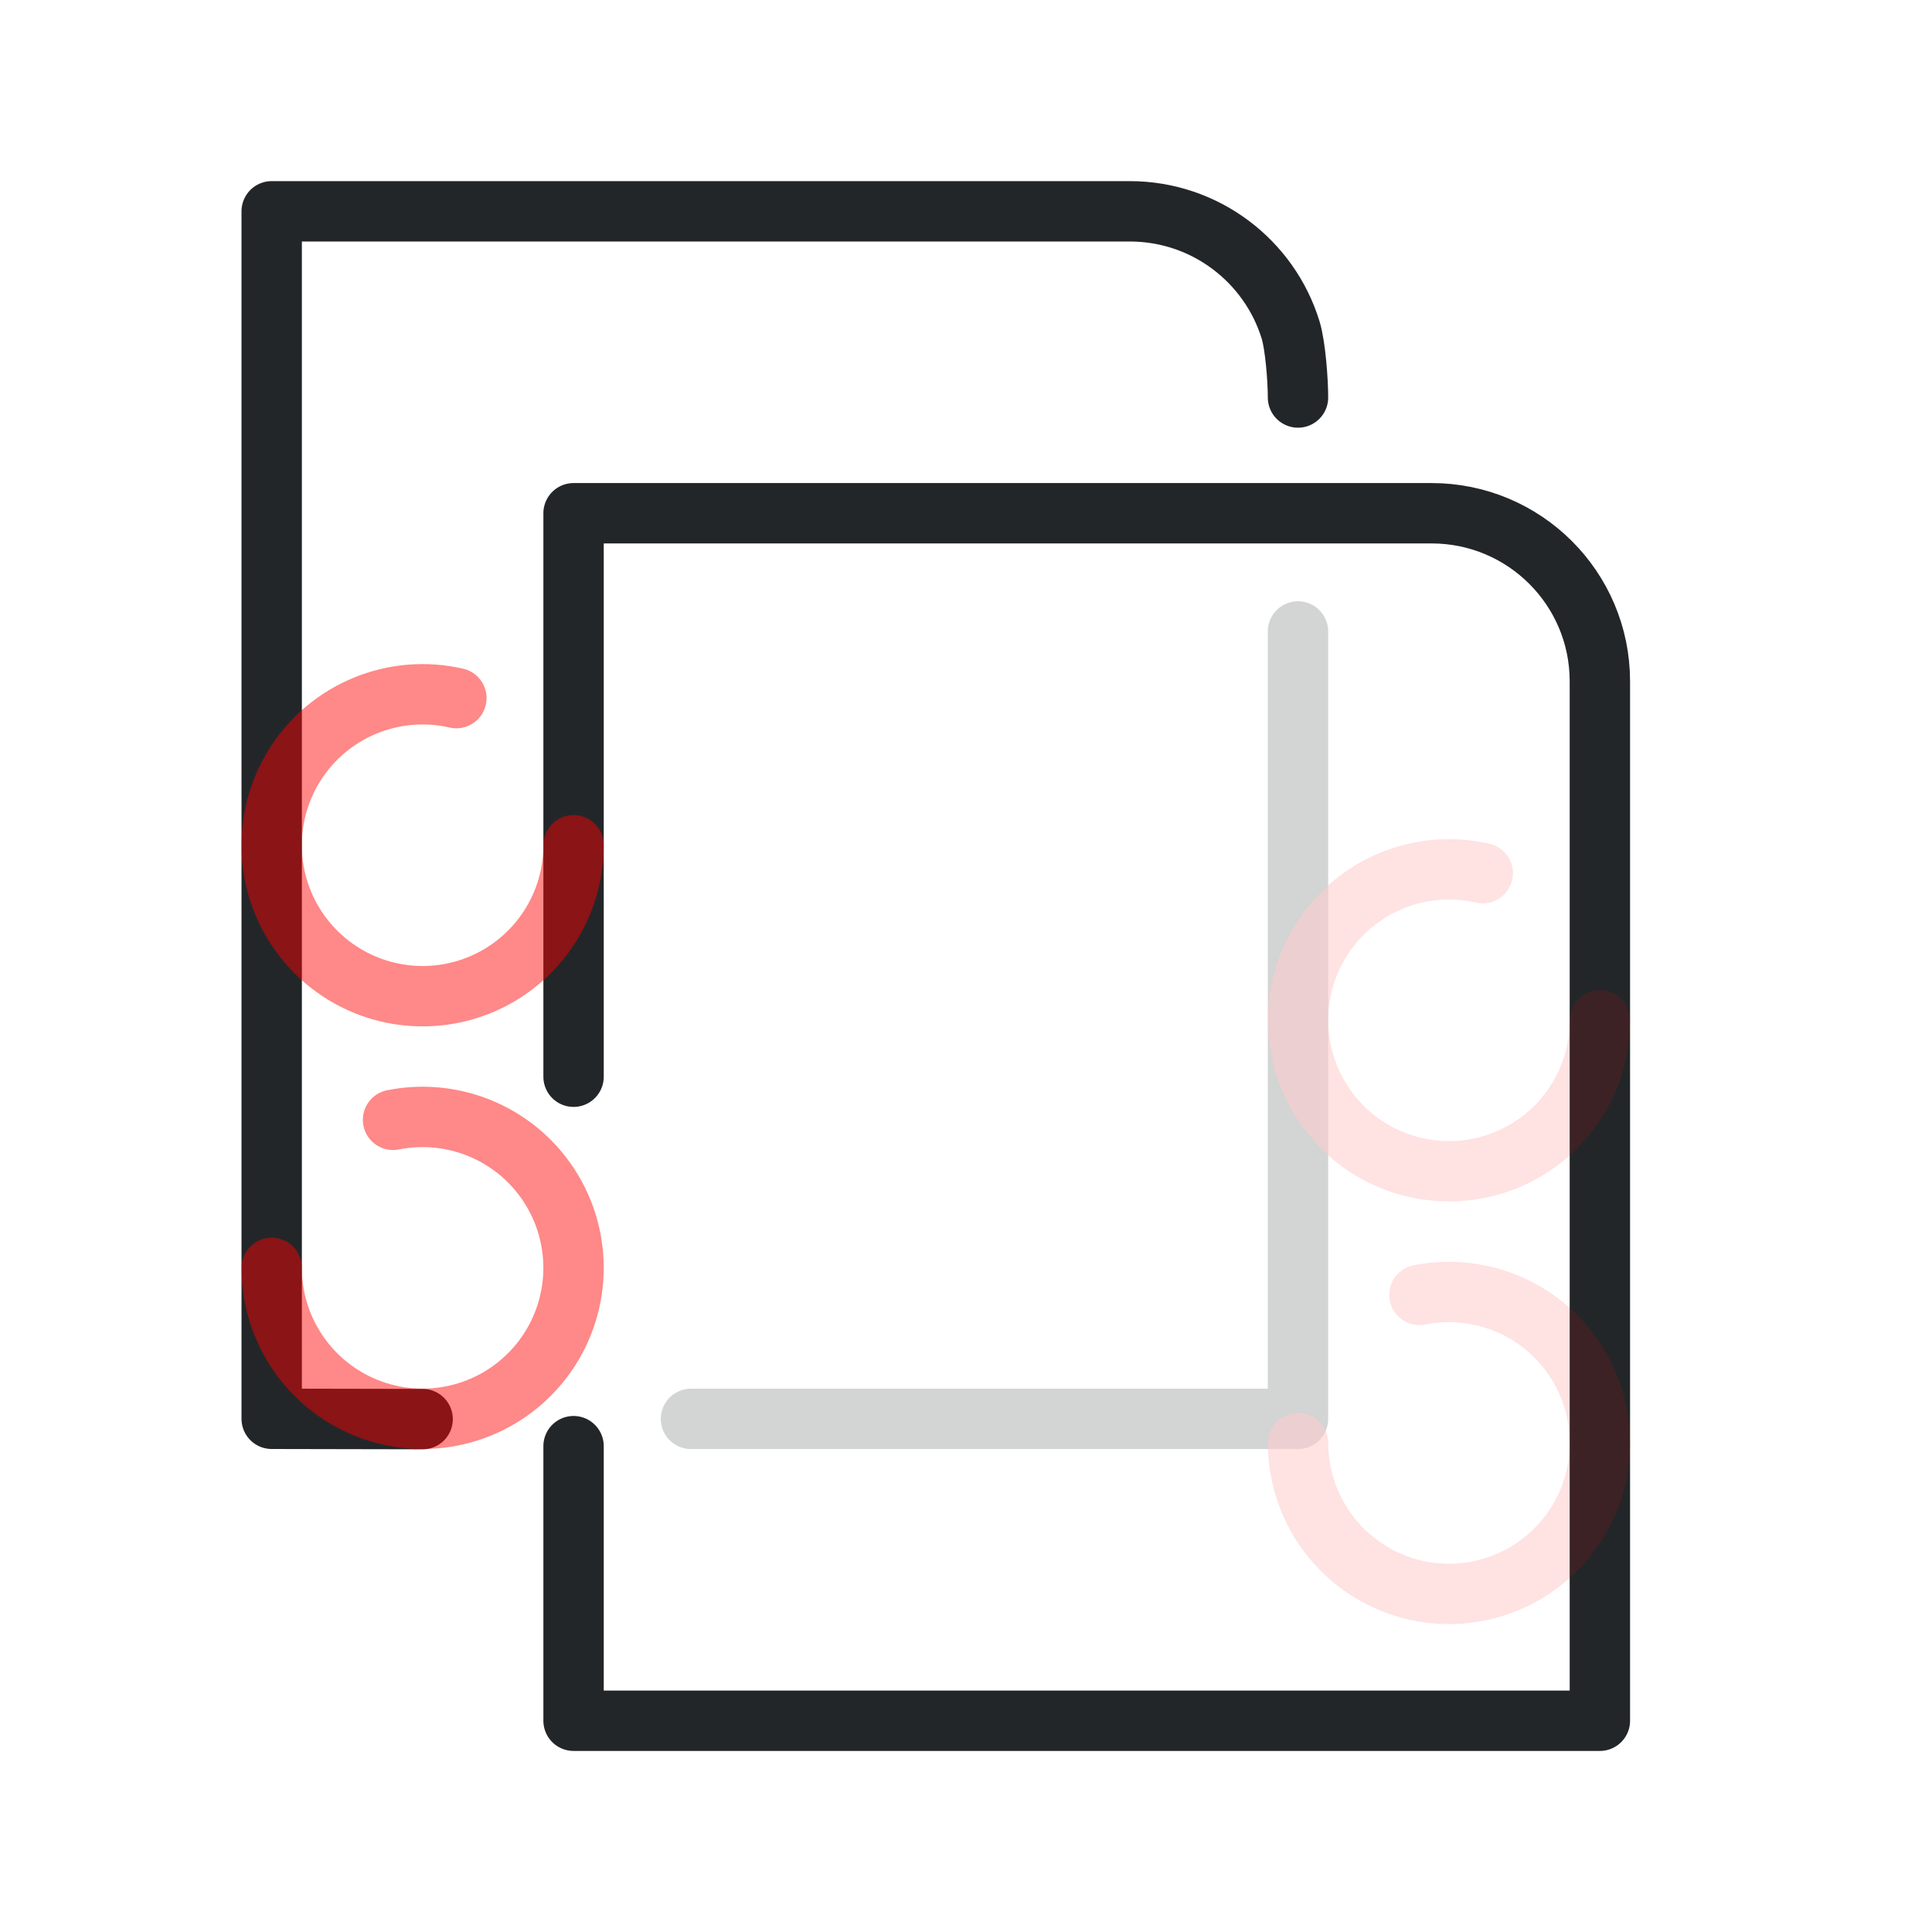
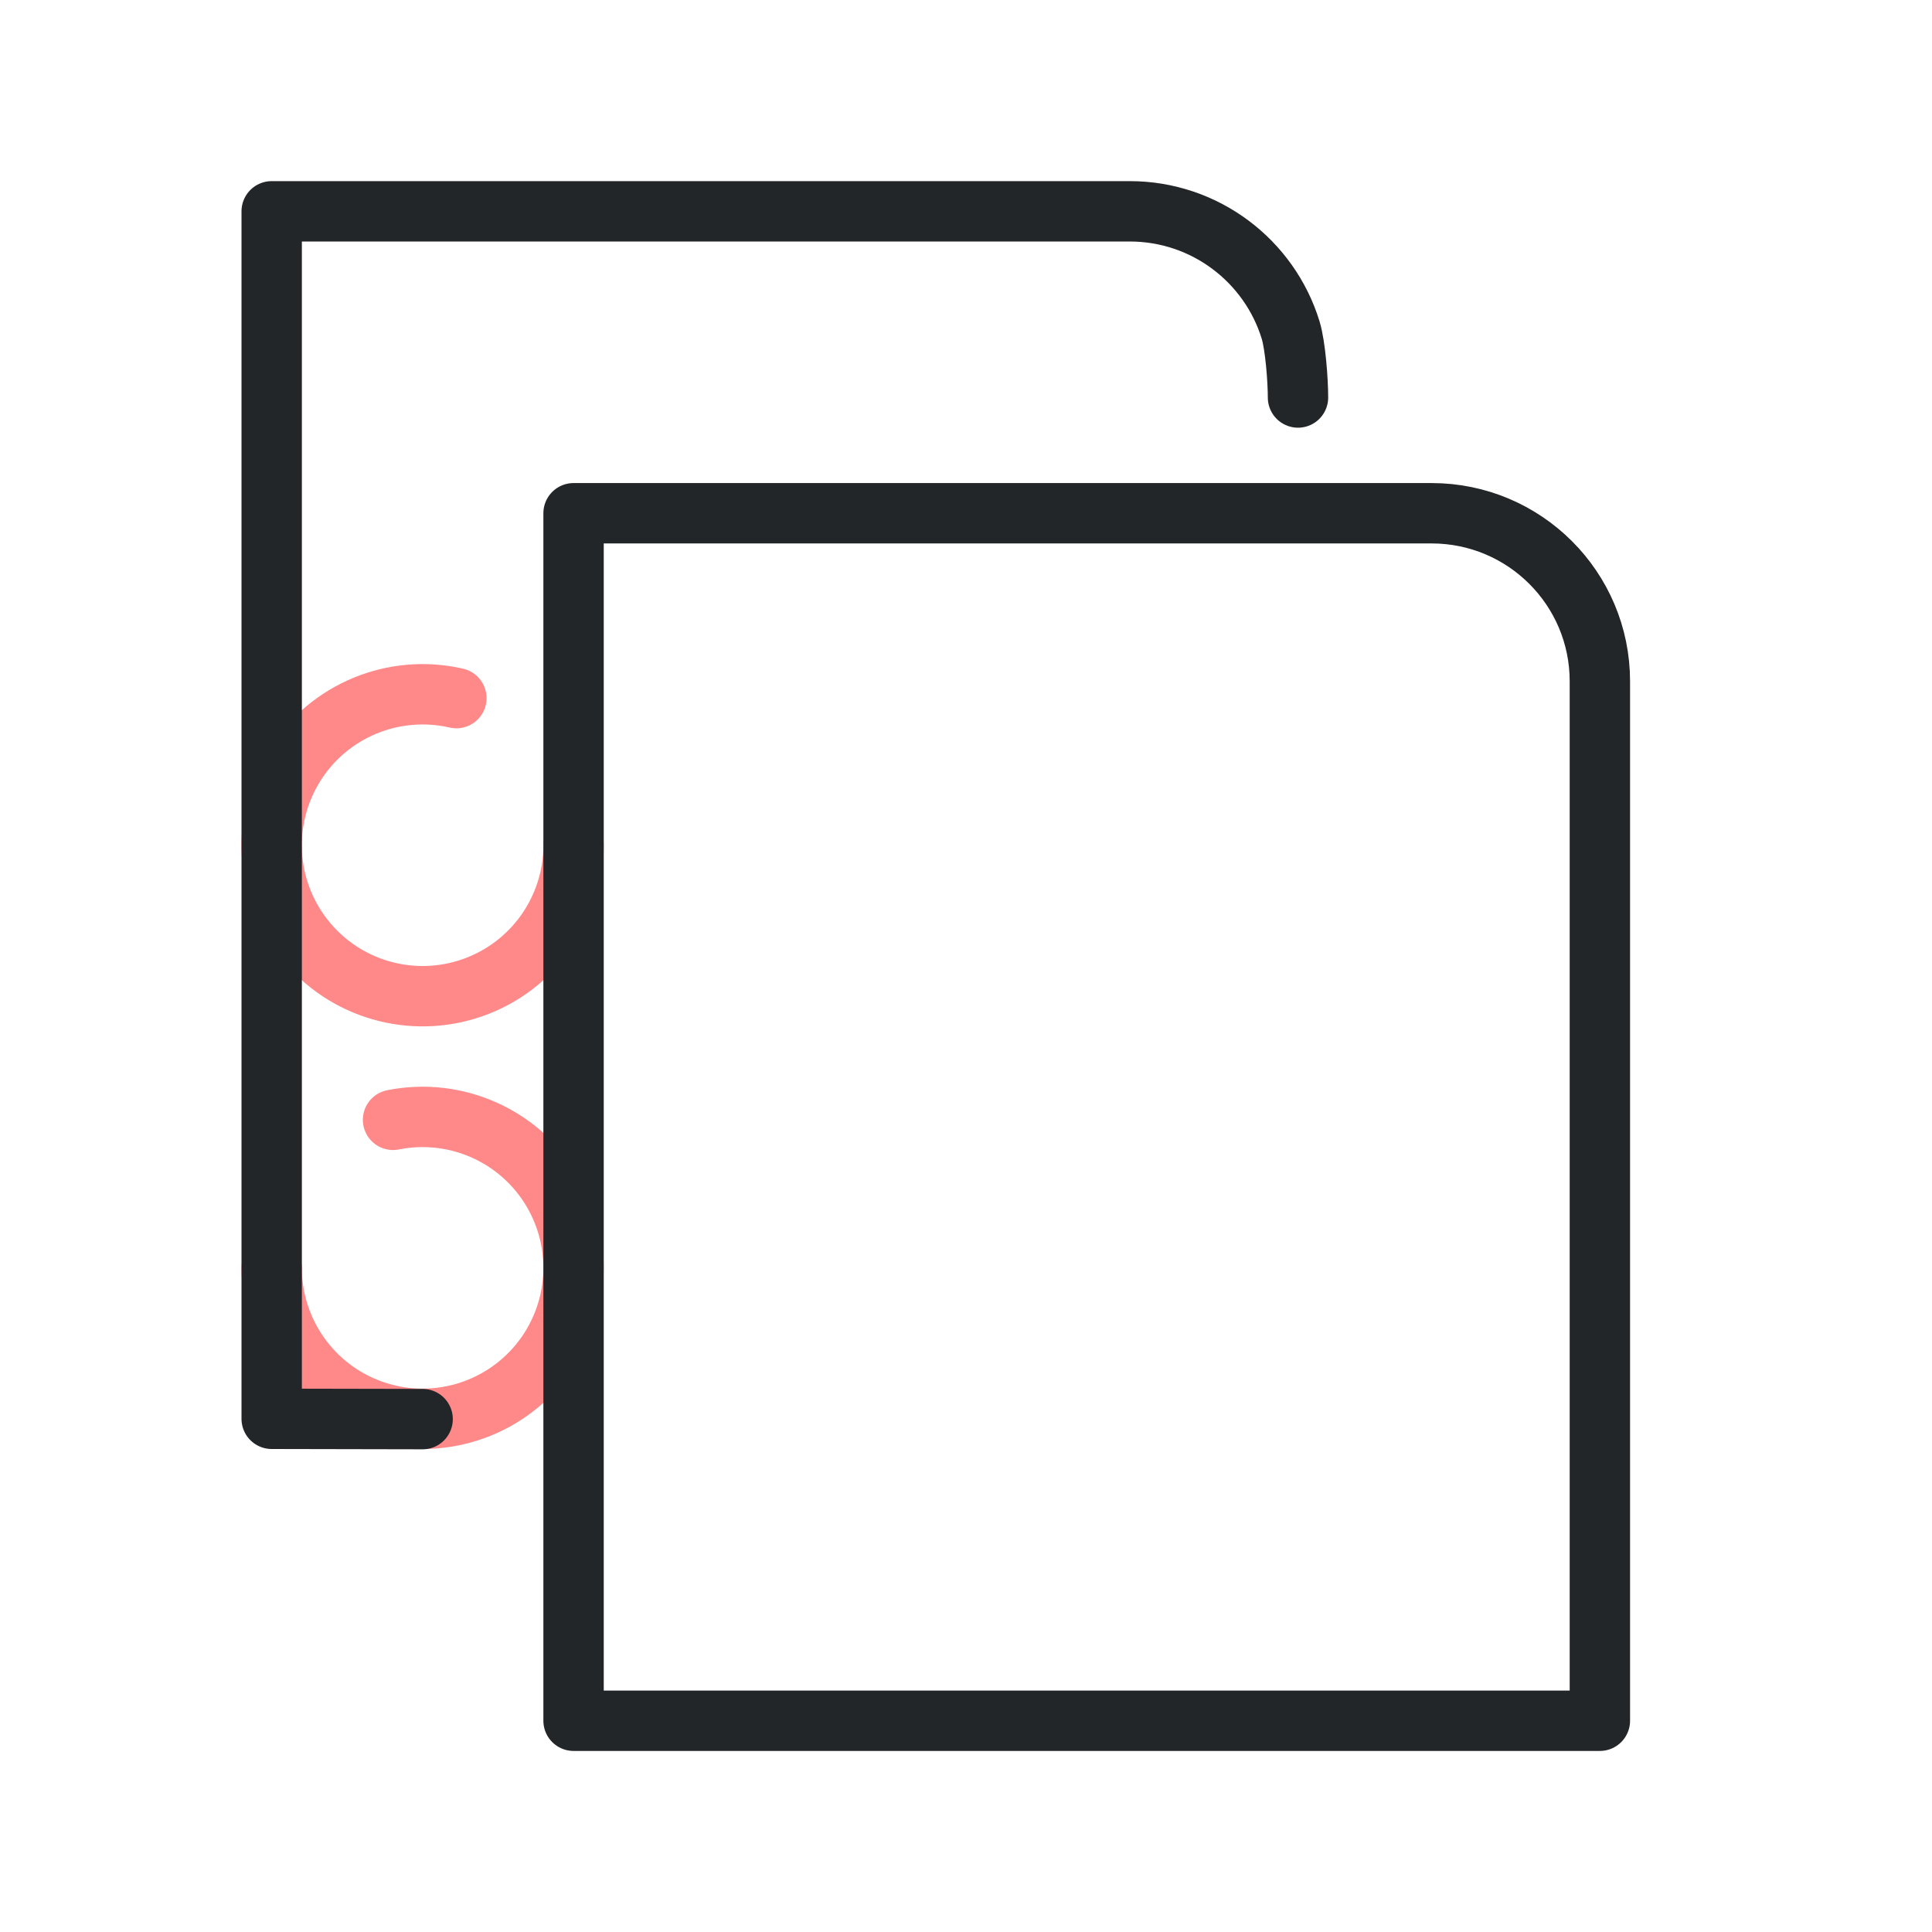
<svg xmlns="http://www.w3.org/2000/svg" width="32" height="32" version="1.1">
  <defs>
    <style id="current-color-scheme" type="text/css">.ColorScheme-Text { color:#232629; }</style>
  </defs>
-   <path d="m7 23.505-2.5-.005v-6.178m0 0v-13.822h14.211c1.255 0 2.317.828 2.666 1.967.079.258.122.833.122 1.117" style="fill:none;paint-order:fill markers stroke;stroke-linecap:round;stroke-linejoin:round" class="ColorScheme-Text" stroke="currentColor" />
-   <path d="m9.5 17.834 1e-7-9.333h14.211c1.54 0 2.788 1.246 2.788 2.784v17.216h-16.999l-1e-7-4.548" style="fill:none;paint-order:fill markers stroke;stroke-linecap:round;stroke-linejoin:round" class="ColorScheme-Text" stroke="currentColor" />
  <path d="m9.5 14a2.5 2.5 0 01-1.675 2.36 2.5 2.5 0 01-2.781-.803 2.5 2.5 0 01-.16-2.89 2.5 2.5 0 012.675-1.104" style="fill:none;opacity:.467;paint-order:markers fill stroke;stroke-dashoffset:.5;stroke-linecap:round;stroke-linejoin:round;stroke:#f00" />
  <path d="m6.51 18.548a2.5 2.5 0 012.633 1.165 2.5 2.5 0 01-.21 2.872 2.5 2.5 0 01-2.775.769 2.5 2.5 0 01-1.658-2.354" style="fill:none;opacity:.467;paint-order:markers fill stroke;stroke-dashoffset:.5;stroke-linecap:round;stroke-linejoin:round;stroke:#f00" />
-   <g style="opacity:.2">
-     <path d="m21.499 10.459v13.042h-10.054" style="fill:none;opacity:1;paint-order:fill markers stroke;stroke-linecap:round;stroke-linejoin:round" class="ColorScheme-Text" stroke="currentColor" />
-     <path d="m26.5 16.9a2.5 2.5 0 01-1.675 2.36 2.5 2.5 0 01-2.781-.803 2.5 2.5 0 01-.16-2.89 2.5 2.5 0 012.675-1.104" style="fill:none;opacity:.561;paint-order:markers fill stroke;stroke-dashoffset:.5;stroke-linecap:round;stroke-linejoin:round;stroke:#f00" />
-     <path d="m23.51 21.448a2.5 2.5 0 012.633 1.165 2.5 2.5 0 01-.21 2.872 2.5 2.5 0 01-2.775.769 2.5 2.5 0 01-1.658-2.354" style="fill:none;opacity:.561;paint-order:markers fill stroke;stroke-dashoffset:.5;stroke-linecap:round;stroke-linejoin:round;stroke:#f00" />
-   </g>
+   <path d="m7 23.505-2.5-.005v-6.178m0 0v-13.822h14.211c1.255 0 2.317.828 2.666 1.967.079.258.122.833.122 1.117" style="fill:none;paint-order:fill markers stroke;stroke-linecap:round;stroke-linejoin:round" class="ColorScheme-Text" stroke="currentColor" />
+   <path d="m9.5 23.953 1e-7-15.452h14.211c1.54 0 2.788 1.246 2.788 2.784v17.216h-16.999l-1e-7-4.548" style="fill:none;paint-order:fill markers stroke;stroke-linecap:round;stroke-linejoin:round" class="ColorScheme-Text" stroke="currentColor" />
</svg>
